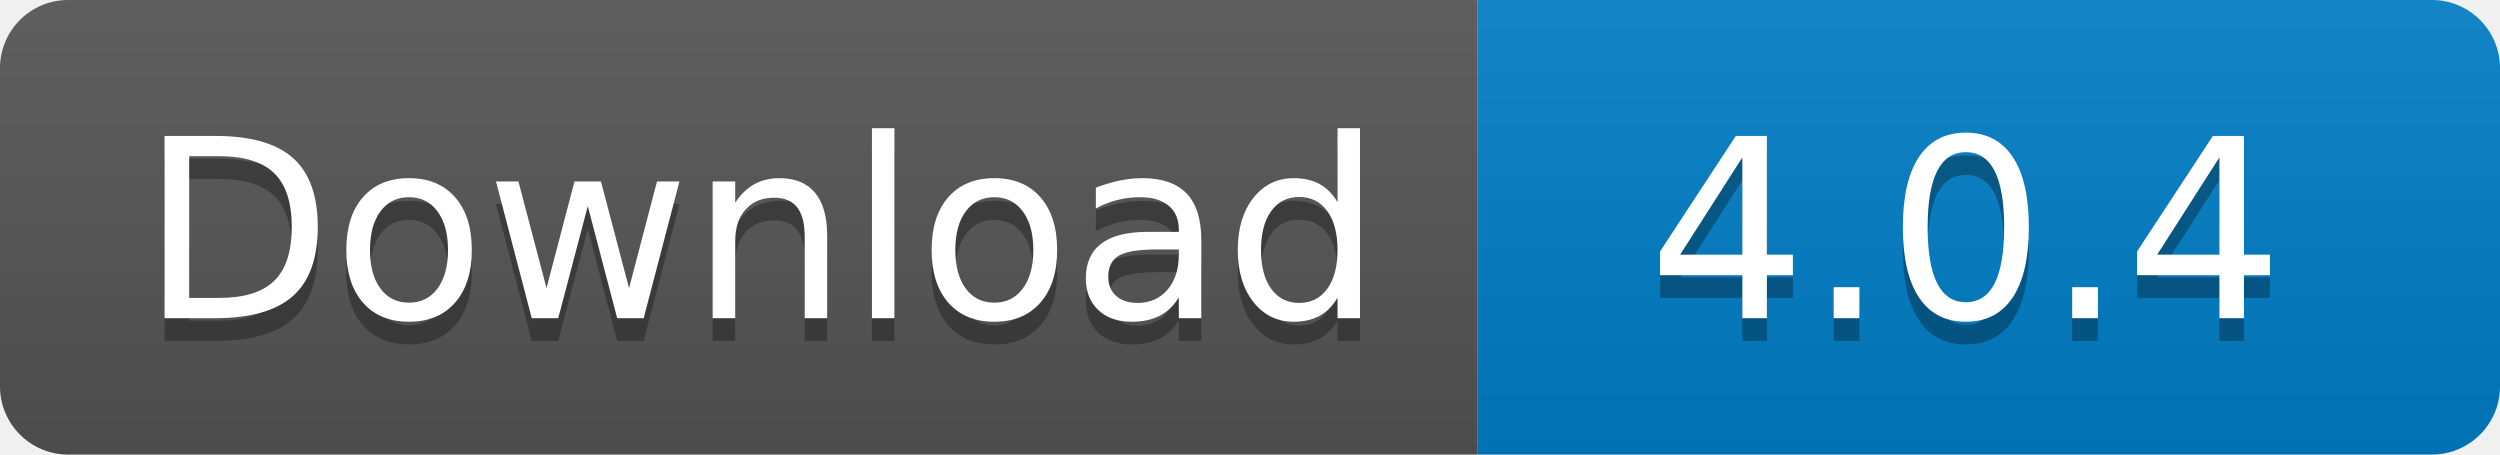
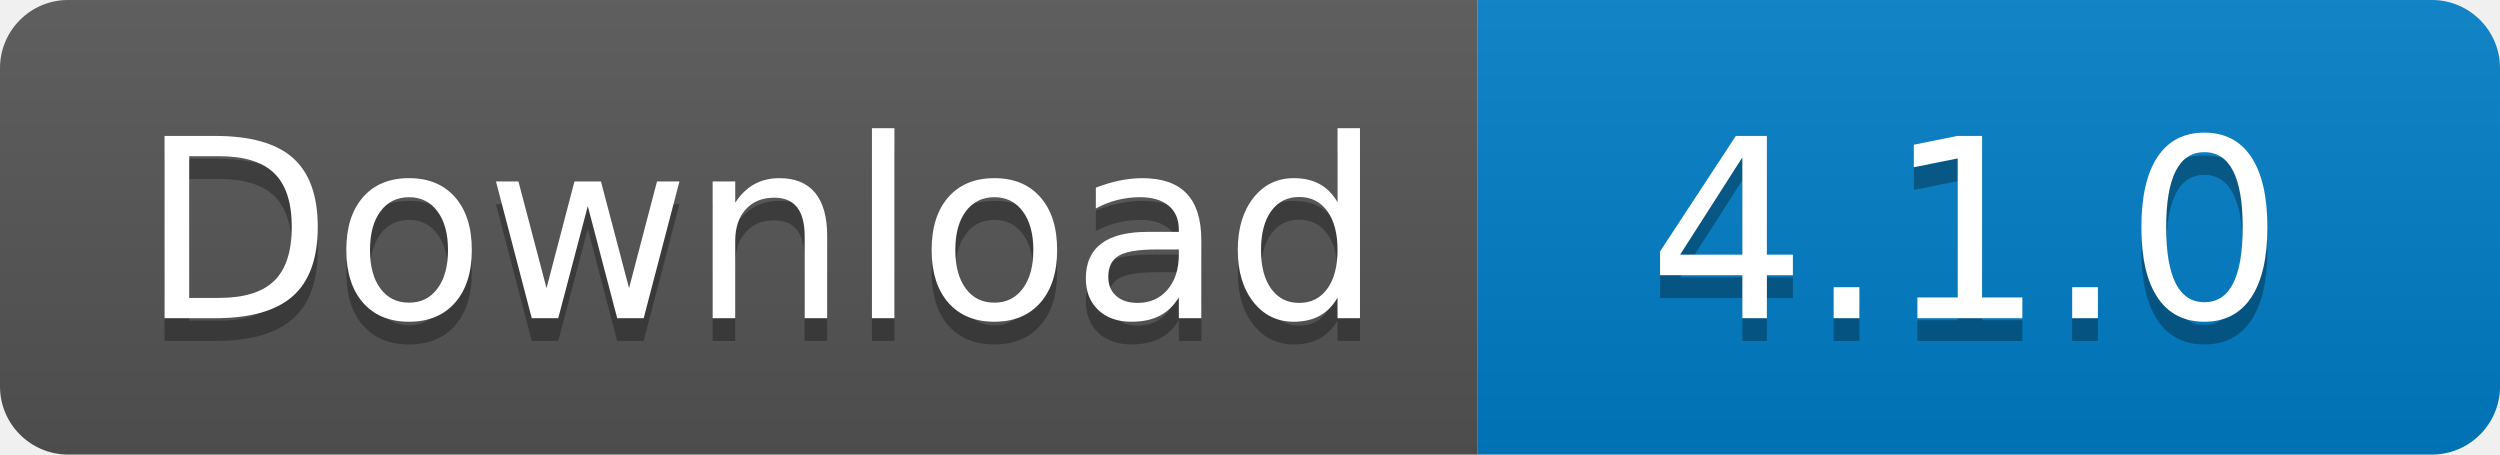
<svg xmlns="http://www.w3.org/2000/svg" width="110" height="20">
  <linearGradient id="s" x2="0" y2="100%">
    <stop offset="0" stop-color="#bbb" stop-opacity=".1" />
    <stop offset="1" stop-opacity=".1" />
  </linearGradient>
  <clipPath id="r">
    <rect width="110" height="20" rx="3" fill="#fff" />
  </clipPath>
  <g clip-path="url(#r)">
    <rect width="65" height="20" fill="#555" />
    <rect x="65" width="45" height="20" fill="#007ec6" />
    <rect width="110" height="20" fill="url(#s)" />
  </g>
  <g fill="#fff" text-anchor="middle" font-family="Verdana,Geneva,DejaVu Sans,sans-serif" text-rendering="geometricPrecision" font-size="110">
    <text x="335" y="150" fill="#010101" fill-opacity=".3" transform="scale(.1)" textLength="550">
      Download
    </text>
    <text x="335" y="140" transform="scale(.1)" textLength="550">
      Download
    </text>
    <text x="865" y="150" fill="#010101" fill-opacity=".3" transform="scale(.1)" textLength="350">
-       4.0.4
+       4.1.0
    </text>
    <text x="865" y="140" transform="scale(.1)" textLength="350">
-       4.0.4
+       4.1.0
    </text>
  </g>
</svg>
